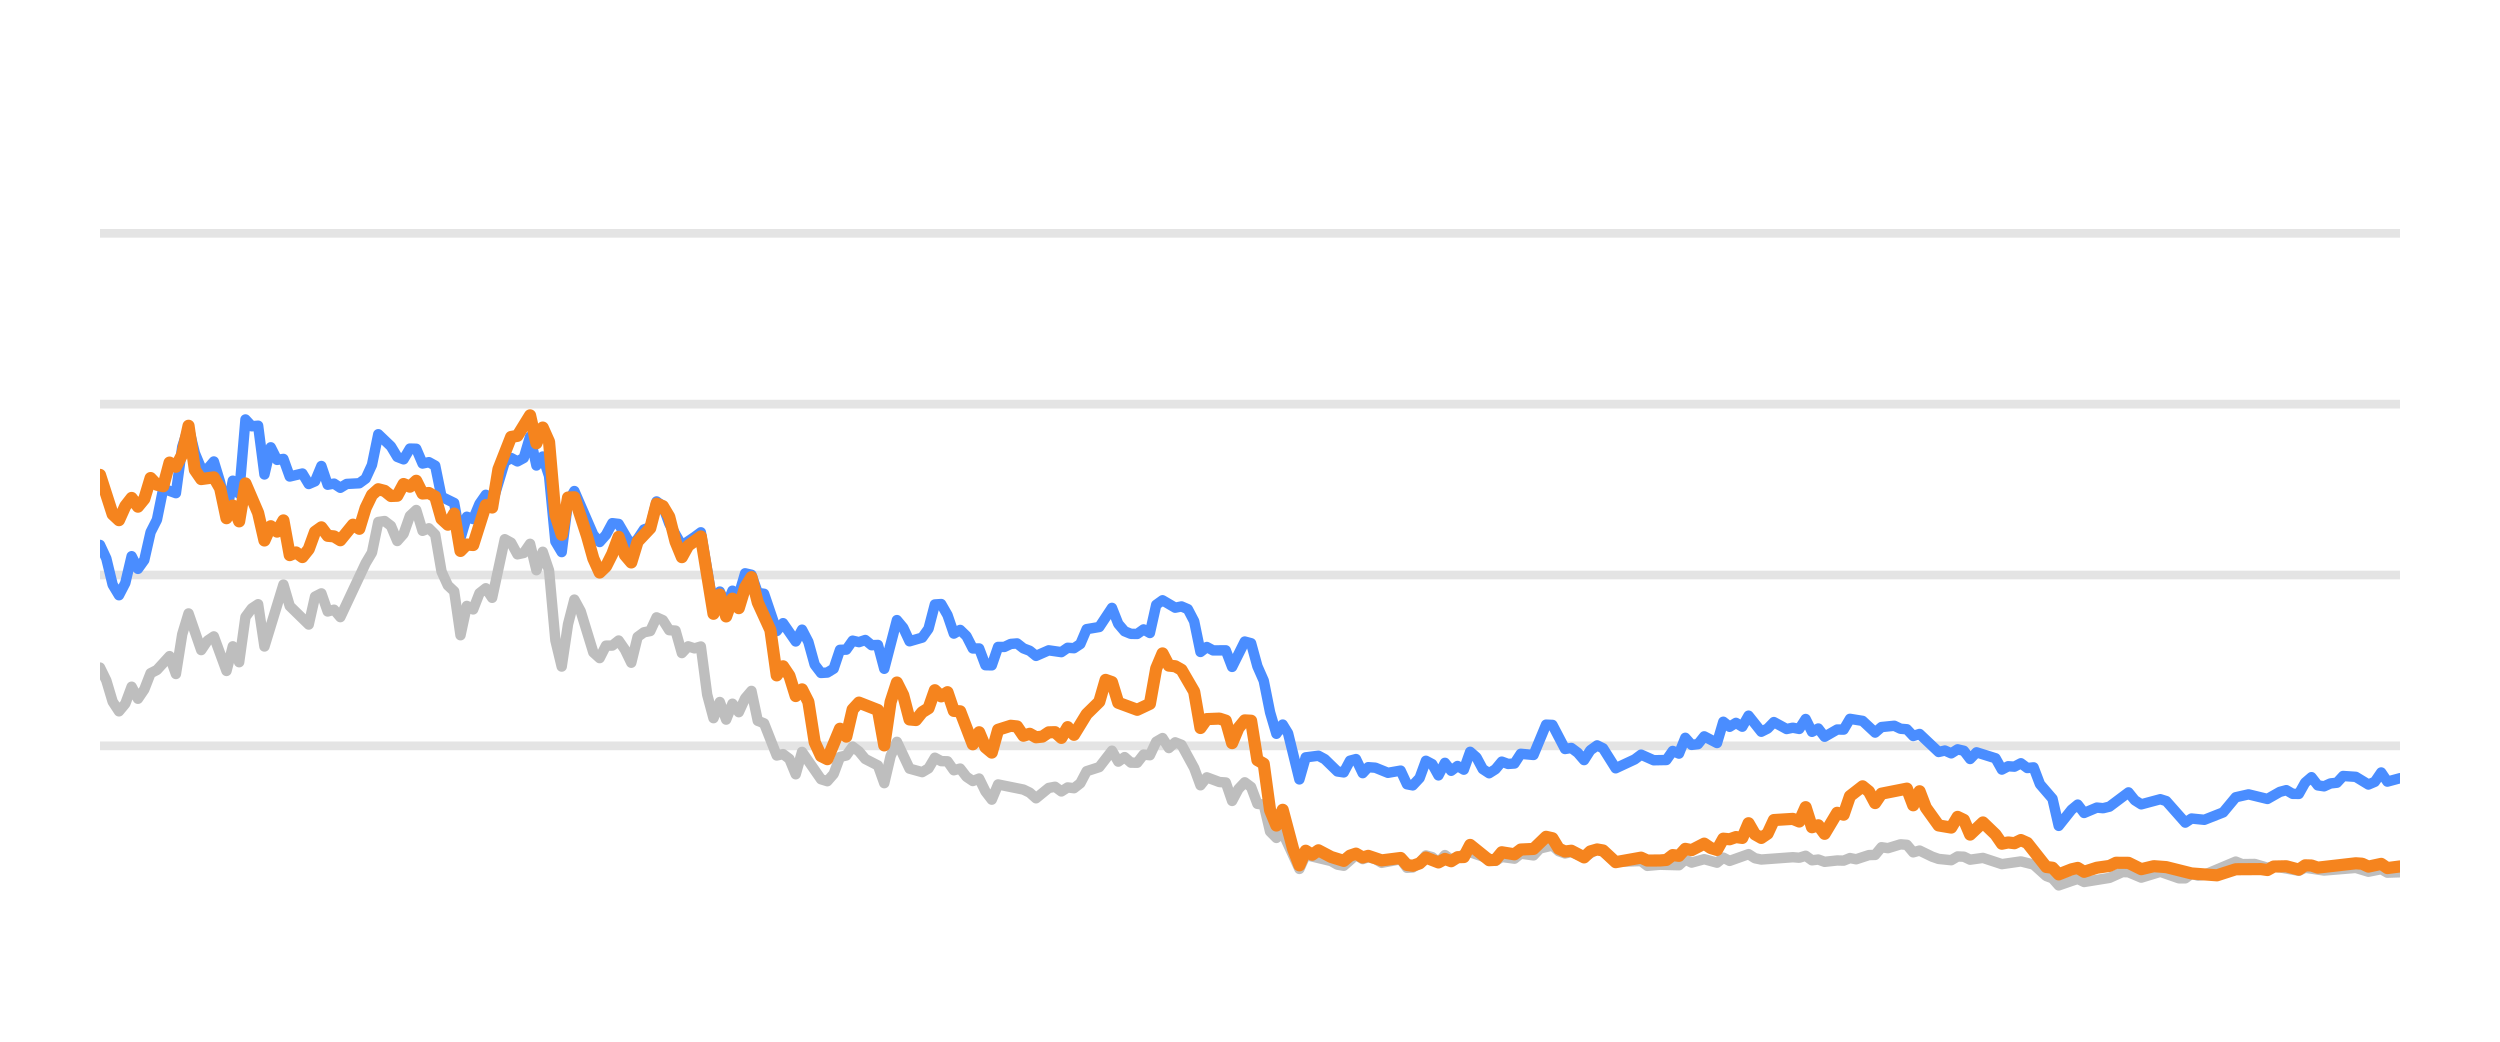
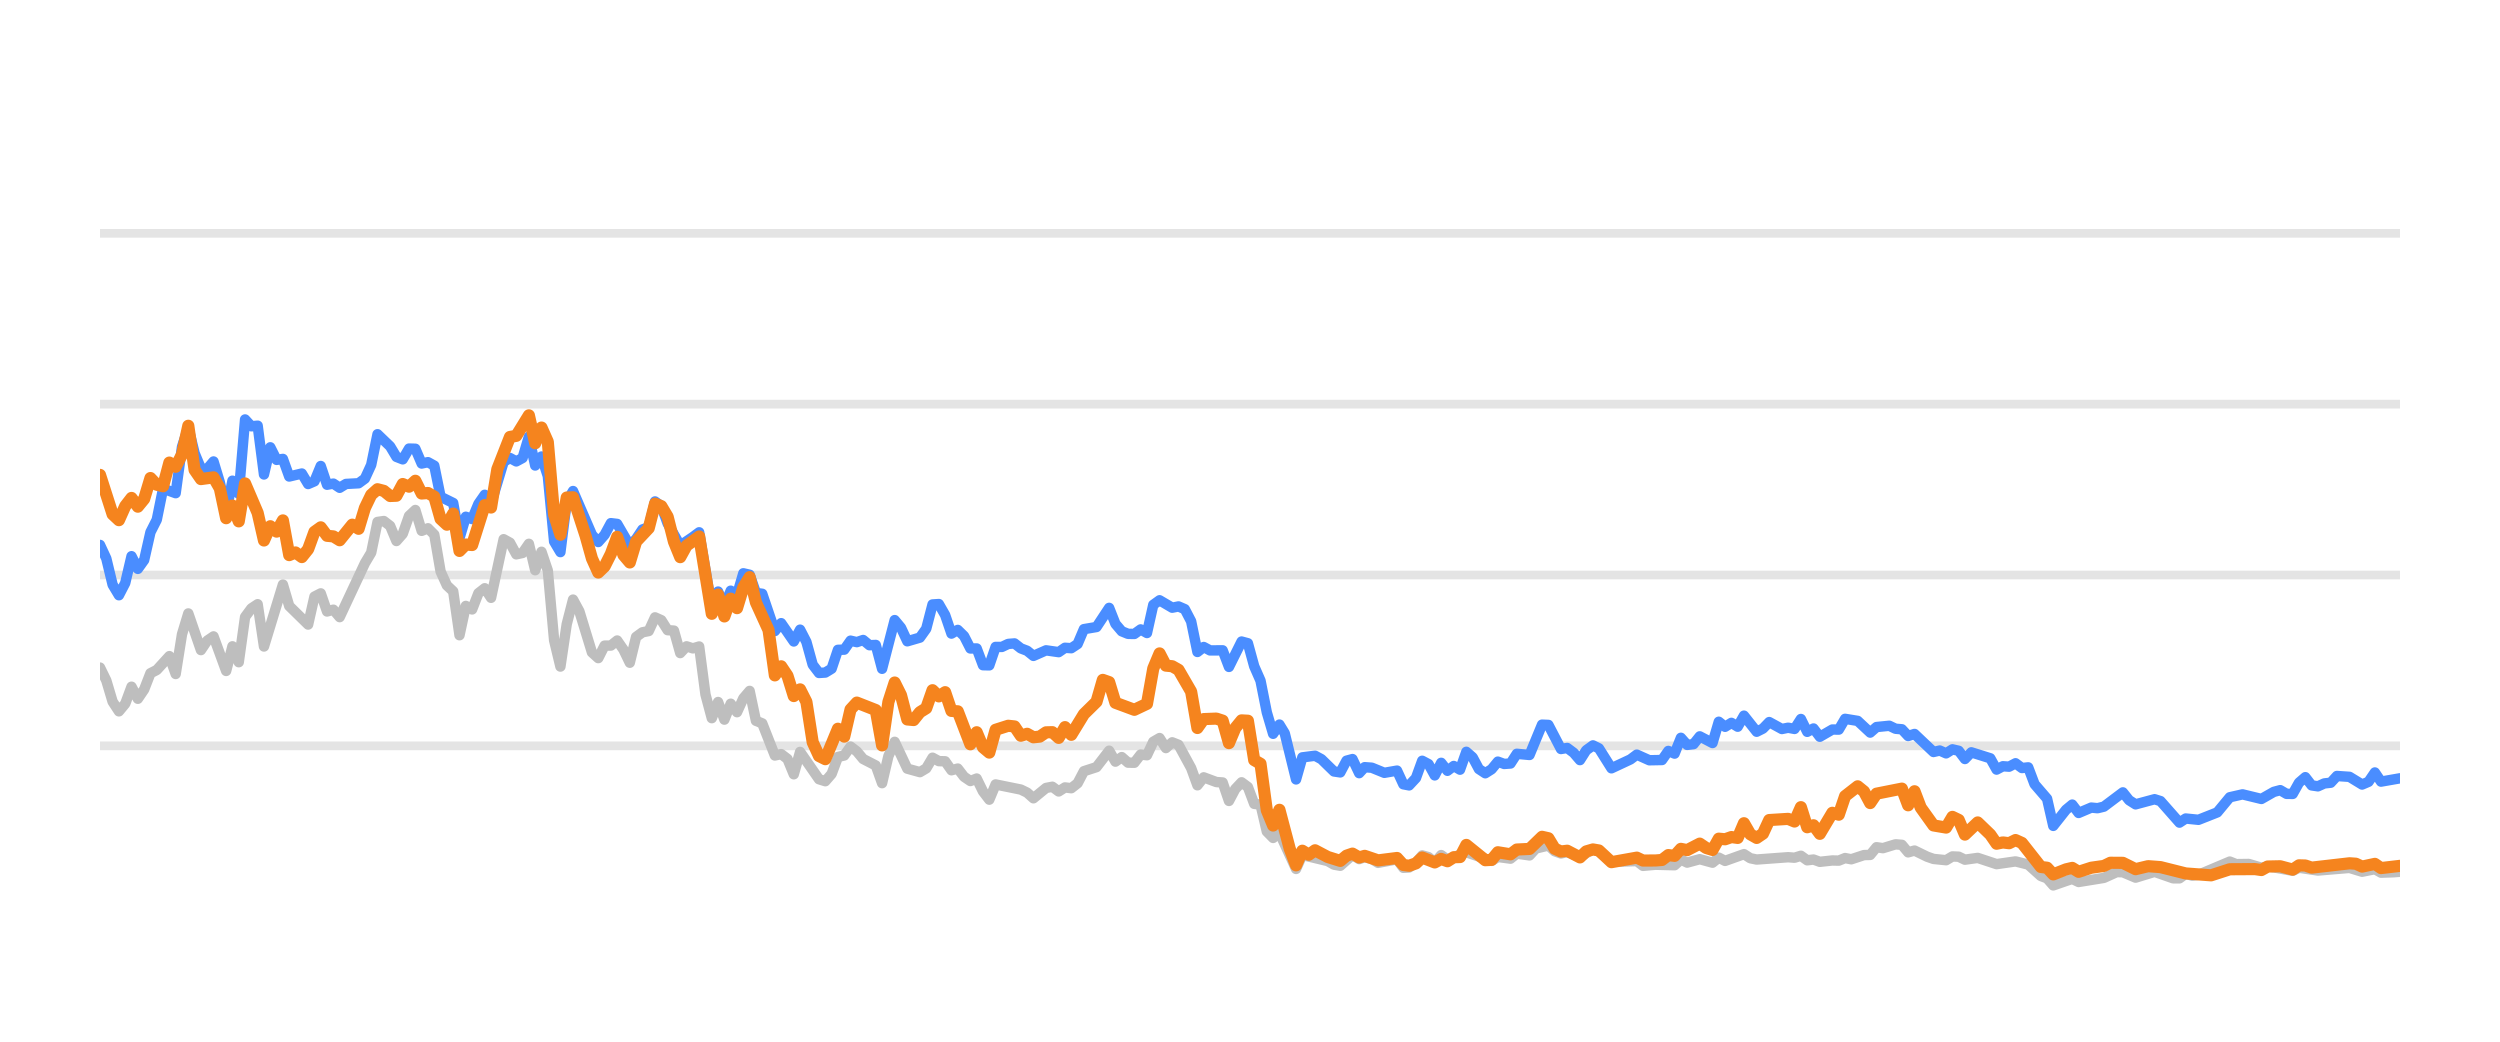
<svg xmlns="http://www.w3.org/2000/svg" width="144pt" height="60pt" viewBox="0 0 144 60" version="1.1">
  <defs>
    <style type="text/css">*{stroke-linejoin: round; stroke-linecap: butt}</style>
  </defs>
  <g id="figure_1">
    <g id="patch_1">
      <path d="M 0 60  L 144 60  L 144 0  L 0 0  L 0 60  z " style="fill: none; opacity: 0" />
    </g>
    <g id="axes_1">
      <g id="patch_2">
        <path d="M 5.76 52.8  L 138.24 52.8  L 138.24 3.6  L 5.76 3.6  L 5.76 52.8  z " style="fill: none" />
      </g>
      <g id="matplotlib.axis_1" />
      <g id="matplotlib.axis_2" />
      <g id="line2d_1">
-         <path d="M 5.76 42.96  L 138.24 42.96  " clip-path="url(#p03a3164cc7)" style="fill: none; stroke: #b2b2b2; stroke-opacity: 0.35; stroke-width: 0.5; stroke-linecap: square" />
+         <path d="M 5.76 42.96  L 138.24 42.96  " clip-path="url(#p6e6de12504)" style="fill: none; stroke: #b2b2b2; stroke-opacity: 0.35; stroke-width: 0.5; stroke-linecap: square" />
      </g>
      <g id="line2d_2">
-         <path d="M 5.76 33.12  L 138.24 33.12  " clip-path="url(#p03a3164cc7)" style="fill: none; stroke: #b2b2b2; stroke-opacity: 0.35; stroke-width: 0.5; stroke-linecap: square" />
+         <path d="M 5.76 33.12  L 138.24 33.12  " clip-path="url(#p6e6de12504)" style="fill: none; stroke: #b2b2b2; stroke-opacity: 0.35; stroke-width: 0.5; stroke-linecap: square" />
      </g>
      <g id="line2d_3">
-         <path d="M 5.76 23.28  L 138.24 23.28  " clip-path="url(#p03a3164cc7)" style="fill: none; stroke: #b2b2b2; stroke-opacity: 0.35; stroke-width: 0.5; stroke-linecap: square" />
+         <path d="M 5.76 23.28  L 138.24 23.28  " clip-path="url(#p6e6de12504)" style="fill: none; stroke: #b2b2b2; stroke-opacity: 0.35; stroke-width: 0.5; stroke-linecap: square" />
      </g>
      <g id="line2d_4">
-         <path d="M 5.76 13.44  L 138.24 13.44  " clip-path="url(#p03a3164cc7)" style="fill: none; stroke: #b2b2b2; stroke-opacity: 0.35; stroke-width: 0.5; stroke-linecap: square" />
+         <path d="M 5.76 13.44  L 138.24 13.44  " clip-path="url(#p6e6de12504)" style="fill: none; stroke: #b2b2b2; stroke-opacity: 0.35; stroke-width: 0.5; stroke-linecap: square" />
      </g>
      <g id="line2d_5">
-         <path d="M 5.76 38.453  L 6.124 39.196  L 6.489 40.416  L 6.853 40.972  L 7.217 40.534  L 7.582 39.555  L 7.946 40.249  L 8.31 39.713  L 8.674 38.778  L 9.039 38.591  L 9.767 37.794  L 10.132 38.822  L 10.496 36.534  L 10.86 35.334  L 11.589 37.445  L 11.953 36.903  L 12.317 36.657  L 13.046 38.645  L 13.41 37.228  L 13.775 38.143  L 14.139 35.536  L 14.503 35.044  L 14.868 34.803  L 15.232 37.238  L 16.325 33.671  L 16.689 34.906  L 17.782 35.974  L 18.146 34.365  L 18.511 34.178  L 18.875 35.221  L 19.239 35.118  L 19.603 35.546  L 21.061 32.441  L 21.425 31.831  L 21.789 30.065  L 22.154 30.011  L 22.518 30.291  L 22.882 31.162  L 23.246 30.749  L 23.611 29.715  L 23.975 29.376  L 24.339 30.576  L 24.704 30.429  L 25.068 30.793  L 25.432 32.918  L 25.797 33.72  L 26.161 34.06  L 26.525 36.589  L 26.889 34.901  L 27.254 35.103  L 27.618 34.168  L 27.982 33.883  L 28.347 34.434  L 29.075 31.059  L 29.44 31.26  L 29.804 31.929  L 30.168 31.851  L 30.532 31.324  L 30.897 32.844  L 31.261 31.782  L 31.625 32.859  L 31.99 36.884  L 32.354 38.394  L 32.718 35.954  L 33.083 34.537  L 33.447 35.206  L 34.175 37.578  L 34.54 37.907  L 34.904 37.189  L 35.268 37.184  L 35.633 36.894  L 35.997 37.42  L 36.361 38.173  L 36.726 36.687  L 37.09 36.421  L 37.454 36.348  L 37.818 35.56  L 38.183 35.723  L 38.547 36.298  L 38.911 36.323  L 39.276 37.617  L 39.64 37.228  L 40.004 37.346  L 40.369 37.238  L 40.733 40.008  L 41.097 41.366  L 41.461 40.436  L 41.826 41.45  L 42.19 40.534  L 42.554 41.022  L 42.919 40.224  L 43.283 39.796  L 43.647 41.518  L 44.012 41.666  L 44.74 43.516  L 45.104 43.437  L 45.469 43.713  L 45.833 44.598  L 46.197 43.309  L 47.29 44.884  L 47.655 44.997  L 48.019 44.579  L 48.383 43.6  L 48.747 43.516  L 49.112 43.004  L 49.476 43.28  L 49.84 43.718  L 50.569 44.092  L 50.933 45.11  L 51.298 43.555  L 51.662 42.729  L 52.39 44.274  L 53.119 44.475  L 53.483 44.259  L 53.848 43.644  L 54.212 43.841  L 54.576 43.851  L 54.941 44.367  L 55.305 44.269  L 55.669 44.741  L 56.033 44.987  L 56.398 44.844  L 56.762 45.587  L 57.126 46.06  L 57.491 45.184  L 58.948 45.479  L 59.312 45.656  L 59.676 45.981  L 60.405 45.386  L 60.769 45.317  L 61.134 45.587  L 61.498 45.356  L 61.862 45.4  L 62.227 45.115  L 62.591 44.421  L 63.319 44.185  L 64.048 43.24  L 64.412 43.87  L 64.777 43.609  L 65.141 43.929  L 65.505 43.934  L 65.87 43.462  L 66.234 43.501  L 66.598 42.724  L 66.962 42.512  L 67.327 43.088  L 67.691 42.758  L 68.055 42.901  L 68.784 44.239  L 69.148 45.233  L 69.513 44.775  L 70.241 45.046  L 70.605 45.071  L 70.97 46.133  L 71.334 45.445  L 71.698 45.061  L 72.063 45.331  L 72.427 46.301  L 72.791 46.345  L 73.156 47.895  L 73.52 48.264  L 73.884 47.964  L 74.845 50.05  L 75.208 49.248  L 76.672 49.597  L 77.035 49.804  L 77.399 49.868  L 78.104 49.248  L 78.492 49.484  L 78.81 49.376  L 79.22 49.479  L 79.584 49.7  L 80.676 49.494  L 81.042 49.986  L 81.375 49.966  L 81.769 49.7  L 82.132 49.272  L 82.495 49.371  L 82.855 49.681  L 83.228 49.253  L 83.588 49.513  L 84.681 49.09  L 86.14 49.587  L 86.502 49.361  L 87.232 49.459  L 87.595 49.169  L 88.33 49.272  L 88.696 48.874  L 89.421 48.702  L 89.785 49.031  L 90.146 49.159  L 90.508 49.08  L 91.243 49.366  L 91.995 48.908  L 92.337 49.051  L 93.062 49.646  L 94.526 49.597  L 94.886 49.873  L 95.612 49.809  L 96.709 49.838  L 97.074 49.509  L 97.437 49.686  L 98.163 49.489  L 98.9 49.691  L 99.262 49.4  L 99.626 49.587  L 100.716 49.199  L 101.085 49.435  L 101.45 49.509  L 103.267 49.376  L 103.637 49.405  L 104.005 49.292  L 104.37 49.553  L 104.734 49.509  L 105.098 49.641  L 105.822 49.563  L 106.193 49.572  L 106.558 49.425  L 106.914 49.494  L 107.649 49.253  L 108.007 49.243  L 108.373 48.8  L 108.745 48.854  L 109.471 48.633  L 109.837 48.662  L 110.201 49.095  L 110.567 48.992  L 111.296 49.346  L 111.664 49.474  L 112.391 49.548  L 112.758 49.331  L 113.119 49.346  L 113.479 49.518  L 114.218 49.415  L 115.308 49.774  L 116.403 49.617  L 117.134 49.799  L 117.865 50.458  L 118.223 50.591  L 118.582 50.999  L 119.32 50.743  L 119.677 50.625  L 120.045 50.802  L 121.506 50.566  L 122.249 50.232  L 122.602 50.242  L 123.337 50.552  L 124.434 50.217  L 125.506 50.591  L 125.872 50.591  L 126.232 50.33  L 126.603 50.438  L 126.97 50.389  L 128.778 49.627  L 129.148 49.774  L 129.874 49.764  L 130.604 49.981  L 130.968 49.897  L 132.412 50.158  L 132.776 49.981  L 133.868 50.143  L 135.693 49.991  L 136.421 50.212  L 137.157 50.064  L 137.513 50.266  L 138.24 50.242  L 138.24 50.242  " clip-path="url(#p03a3164cc7)" style="fill: none; stroke: #bebebe; stroke-width: 0.6; stroke-linecap: round" />
+         <path d="M 5.76 38.453  L 6.123 39.196  L 6.487 40.416  L 6.85 40.972  L 7.213 40.534  L 7.576 39.555  L 7.94 40.249  L 8.303 39.713  L 8.666 38.778  L 9.03 38.591  L 9.756 37.794  L 10.119 38.822  L 10.483 36.534  L 10.846 35.334  L 11.573 37.445  L 11.936 36.903  L 12.299 36.657  L 13.026 38.645  L 13.389 37.228  L 13.752 38.143  L 14.116 35.536  L 14.479 35.044  L 14.842 34.803  L 15.205 37.238  L 16.295 33.671  L 16.659 34.906  L 17.748 35.974  L 18.112 34.365  L 18.475 34.178  L 18.838 35.221  L 19.202 35.118  L 19.565 35.546  L 21.018 32.441  L 21.381 31.831  L 21.745 30.065  L 22.108 30.011  L 22.471 30.291  L 22.834 31.162  L 23.198 30.749  L 23.561 29.715  L 23.924 29.376  L 24.288 30.576  L 24.651 30.429  L 25.014 30.793  L 25.378 32.918  L 25.741 33.72  L 26.104 34.06  L 26.467 36.589  L 26.831 34.901  L 27.194 35.103  L 27.557 34.168  L 27.921 33.883  L 28.284 34.434  L 29.01 31.059  L 29.374 31.26  L 29.737 31.929  L 30.1 31.851  L 30.464 31.324  L 30.827 32.844  L 31.19 31.782  L 31.553 32.859  L 31.917 36.884  L 32.28 38.394  L 32.643 35.954  L 33.007 34.537  L 33.37 35.206  L 34.096 37.578  L 34.46 37.907  L 34.823 37.189  L 35.186 37.184  L 35.55 36.894  L 35.913 37.42  L 36.276 38.173  L 36.639 36.687  L 37.003 36.421  L 37.366 36.348  L 37.729 35.56  L 38.093 35.723  L 38.456 36.298  L 38.819 36.323  L 39.182 37.617  L 39.546 37.228  L 39.909 37.346  L 40.272 37.238  L 40.636 40.008  L 40.999 41.366  L 41.362 40.436  L 41.725 41.45  L 42.089 40.534  L 42.452 41.022  L 42.815 40.224  L 43.179 39.796  L 43.542 41.518  L 43.905 41.666  L 44.632 43.516  L 44.995 43.437  L 45.358 43.713  L 45.722 44.598  L 46.085 43.309  L 47.175 44.884  L 47.538 44.997  L 47.901 44.579  L 48.265 43.6  L 48.628 43.516  L 48.991 43.004  L 49.354 43.28  L 49.718 43.718  L 50.444 44.092  L 50.808 45.11  L 51.171 43.555  L 51.534 42.729  L 52.261 44.274  L 52.987 44.475  L 53.351 44.259  L 53.714 43.644  L 54.077 43.841  L 54.44 43.851  L 54.804 44.367  L 55.167 44.269  L 55.53 44.741  L 55.894 44.987  L 56.257 44.844  L 56.62 45.587  L 56.983 46.06  L 57.347 45.184  L 58.8 45.479  L 59.163 45.656  L 59.527 45.981  L 60.253 45.386  L 60.616 45.317  L 60.98 45.587  L 61.343 45.356  L 61.706 45.4  L 62.07 45.115  L 62.433 44.421  L 63.159 44.185  L 63.886 43.24  L 64.249 43.87  L 64.613 43.609  L 64.976 43.929  L 65.339 43.934  L 65.702 43.462  L 66.066 43.501  L 66.429 42.724  L 66.792 42.512  L 67.156 43.088  L 67.519 42.758  L 67.882 42.901  L 68.609 44.239  L 68.972 45.233  L 69.335 44.775  L 70.062 45.046  L 70.425 45.071  L 70.788 46.133  L 71.152 45.445  L 71.515 45.061  L 71.878 45.331  L 72.242 46.301  L 72.605 46.345  L 72.968 47.895  L 73.331 48.264  L 73.695 47.964  L 74.653 50.05  L 75.015 49.248  L 76.475 49.597  L 76.837 49.804  L 77.2 49.868  L 77.903 49.248  L 78.289 49.484  L 78.607 49.376  L 79.015 49.479  L 79.378 49.7  L 80.468 49.494  L 80.832 49.986  L 81.165 49.966  L 81.558 49.7  L 81.919 49.272  L 82.282 49.371  L 82.641 49.681  L 83.012 49.253  L 83.372 49.513  L 84.461 49.09  L 85.916 49.587  L 86.277 49.361  L 87.005 49.459  L 87.368 49.169  L 88.101 49.272  L 88.465 48.874  L 89.188 48.702  L 89.551 49.031  L 89.911 49.159  L 90.272 49.08  L 91.005 49.366  L 91.755 48.908  L 92.096 49.051  L 92.82 49.646  L 94.28 49.597  L 94.638 49.873  L 95.362 49.809  L 96.456 49.838  L 96.82 49.509  L 97.182 49.686  L 97.906 49.489  L 98.641 49.691  L 99.002 49.4  L 99.365 49.587  L 100.452 49.199  L 100.82 49.435  L 101.184 49.509  L 102.996 49.376  L 103.365 49.405  L 103.732 49.292  L 104.096 49.553  L 104.458 49.509  L 104.822 49.641  L 105.544 49.563  L 105.914 49.572  L 106.277 49.425  L 106.633 49.494  L 107.366 49.253  L 107.723 49.243  L 108.088 48.8  L 108.458 48.854  L 109.183 48.633  L 109.548 48.662  L 109.91 49.095  L 110.276 48.992  L 111.003 49.346  L 111.37 49.474  L 112.095 49.548  L 112.46 49.331  L 112.821 49.346  L 113.179 49.518  L 113.916 49.415  L 115.003 49.774  L 116.095 49.617  L 116.824 49.799  L 117.553 50.458  L 117.911 50.591  L 118.268 50.999  L 119.004 50.743  L 119.361 50.625  L 119.728 50.802  L 121.184 50.566  L 121.925 50.232  L 122.277 50.242  L 123.01 50.552  L 124.104 50.217  L 125.173 50.591  L 125.538 50.591  L 125.897 50.33  L 126.267 50.438  L 126.633 50.389  L 128.436 49.627  L 128.805 49.774  L 129.529 49.764  L 130.257 49.981  L 130.619 49.897  L 132.06 50.158  L 132.423 49.981  L 133.512 50.143  L 135.332 49.991  L 136.057 50.212  L 136.792 50.064  L 137.147 50.266  L 137.872 50.242  L 138.24 50.212  L 138.24 50.212  " clip-path="url(#p6e6de12504)" style="fill: none; stroke: #bebebe; stroke-width: 0.6; stroke-linecap: round" />
      </g>
      <g id="line2d_6">
-         <path d="M 5.76 31.388  L 6.124 32.17  L 6.489 33.681  L 6.853 34.286  L 7.217 33.582  L 7.582 32.038  L 7.946 32.766  L 8.31 32.259  L 8.674 30.655  L 9.039 29.937  L 9.403 28.146  L 10.132 28.407  L 10.496 25.735  L 10.86 24.623  L 11.225 26.104  L 11.589 26.98  L 11.953 27.009  L 12.317 26.581  L 12.682 27.782  L 13.046 29.499  L 13.41 27.688  L 13.775 28.441  L 14.139 24.161  L 14.503 24.554  L 14.868 24.52  L 15.232 27.329  L 15.596 25.765  L 15.96 26.488  L 16.325 26.434  L 16.689 27.447  L 17.418 27.275  L 17.782 27.88  L 18.146 27.723  L 18.511 26.842  L 18.875 27.92  L 19.239 27.856  L 19.603 28.097  L 19.968 27.875  L 20.696 27.836  L 21.061 27.57  L 21.425 26.778  L 21.789 25.012  L 22.518 25.71  L 22.882 26.316  L 23.246 26.458  L 23.611 25.838  L 23.975 25.848  L 24.339 26.699  L 24.704 26.621  L 25.068 26.822  L 25.432 28.613  L 26.161 28.972  L 26.525 30.995  L 26.889 29.765  L 27.254 29.897  L 27.618 29.022  L 27.982 28.5  L 28.347 29.007  L 29.075 26.601  L 29.44 26.38  L 29.804 26.576  L 30.168 26.38  L 30.532 25.15  L 30.897 26.813  L 31.261 26.296  L 31.625 27.418  L 31.99 31.191  L 32.354 31.801  L 32.718 28.899  L 33.083 28.284  L 34.175 30.803  L 34.54 31.221  L 34.904 30.808  L 35.268 30.134  L 35.633 30.178  L 36.361 31.428  L 36.726 31.044  L 37.09 30.498  L 37.454 30.365  L 37.818 28.884  L 38.183 29.154  L 38.547 30.153  L 39.276 31.423  L 40.004 30.931  L 40.369 30.66  L 41.097 34.999  L 41.461 34.074  L 41.826 34.916  L 42.19 34.025  L 42.554 34.261  L 42.919 33.022  L 43.283 33.105  L 43.647 34.153  L 44.012 34.202  L 44.74 36.348  L 45.104 35.895  L 45.833 36.948  L 46.197 36.269  L 46.562 36.972  L 46.926 38.286  L 47.29 38.763  L 47.655 38.739  L 48.019 38.517  L 48.383 37.43  L 48.747 37.42  L 49.112 36.903  L 49.476 36.987  L 49.84 36.864  L 50.205 37.164  L 50.569 37.149  L 50.933 38.522  L 51.662 35.718  L 52.026 36.156  L 52.39 36.938  L 53.119 36.726  L 53.483 36.215  L 53.848 34.817  L 54.212 34.793  L 54.576 35.427  L 54.941 36.495  L 55.305 36.284  L 55.669 36.638  L 56.033 37.351  L 56.398 37.351  L 56.762 38.316  L 57.126 38.325  L 57.491 37.263  L 57.855 37.263  L 58.219 37.09  L 58.584 37.061  L 58.948 37.346  L 59.312 37.484  L 59.676 37.779  L 60.405 37.459  L 61.134 37.563  L 61.498 37.312  L 61.862 37.336  L 62.227 37.095  L 62.591 36.239  L 63.319 36.116  L 64.048 35.014  L 64.412 35.934  L 64.777 36.362  L 65.141 36.51  L 65.505 36.515  L 65.87 36.254  L 66.234 36.461  L 66.598 34.837  L 66.962 34.576  L 67.691 35.004  L 68.055 34.931  L 68.42 35.088  L 68.784 35.787  L 69.148 37.553  L 69.513 37.268  L 69.877 37.464  L 70.605 37.459  L 70.97 38.414  L 71.698 36.953  L 72.063 37.051  L 72.427 38.379  L 72.791 39.206  L 73.156 41.031  L 73.52 42.266  L 73.884 41.735  L 74.192 42.237  L 74.845 44.894  L 75.208 43.624  L 75.942 43.531  L 76.308 43.728  L 77.035 44.436  L 77.399 44.49  L 77.759 43.816  L 78.104 43.723  L 78.492 44.534  L 78.81 44.19  L 79.22 44.22  L 79.946 44.515  L 80.676 44.387  L 81.042 45.174  L 81.375 45.238  L 81.769 44.815  L 82.132 43.821  L 82.495 44.013  L 82.855 44.662  L 83.228 43.939  L 83.588 44.397  L 83.954 44.121  L 84.316 44.333  L 84.681 43.304  L 85.045 43.624  L 85.407 44.298  L 85.774 44.539  L 86.14 44.308  L 86.502 43.87  L 86.866 44.003  L 87.232 43.978  L 87.595 43.418  L 88.33 43.486  L 89.054 41.74  L 89.421 41.755  L 90.146 43.142  L 90.508 43.083  L 90.878 43.359  L 91.243 43.782  L 91.604 43.216  L 91.995 42.935  L 92.337 43.103  L 93.062 44.254  L 94.159 43.742  L 94.526 43.467  L 95.251 43.791  L 95.982 43.777  L 96.347 43.255  L 96.709 43.408  L 97.074 42.498  L 97.437 42.906  L 97.804 42.862  L 98.163 42.414  L 98.9 42.798  L 99.262 41.573  L 99.626 41.863  L 99.992 41.637  L 100.356 41.858  L 100.716 41.223  L 101.45 42.148  L 101.813 41.966  L 102.176 41.592  L 102.907 41.991  L 103.267 41.917  L 103.637 41.986  L 104.005 41.415  L 104.37 42.153  L 104.734 41.961  L 105.098 42.438  L 105.822 42.02  L 106.193 42.025  L 106.558 41.405  L 107.285 41.523  L 108.007 42.197  L 108.373 41.878  L 109.112 41.804  L 109.471 41.976  L 109.837 42.006  L 110.201 42.394  L 110.567 42.276  L 111.664 43.314  L 112.026 43.231  L 112.391 43.393  L 112.758 43.162  L 113.119 43.245  L 113.479 43.718  L 113.849 43.334  L 114.945 43.678  L 115.308 44.328  L 115.672 44.136  L 116.031 44.16  L 116.403 43.964  L 116.773 44.239  L 117.134 44.2  L 117.502 45.169  L 118.223 46.005  L 118.582 47.57  L 119.32 46.64  L 119.677 46.345  L 120.045 46.827  L 120.778 46.517  L 121.139 46.552  L 121.506 46.463  L 122.602 45.641  L 122.964 46.094  L 123.337 46.33  L 124.434 46.035  L 124.776 46.143  L 125.872 47.383  L 126.232 47.147  L 126.97 47.221  L 128.055 46.793  L 128.778 45.922  L 129.516 45.755  L 130.604 46.02  L 131.321 45.612  L 131.691 45.513  L 132.056 45.725  L 132.412 45.73  L 132.776 45.081  L 133.141 44.766  L 133.506 45.238  L 133.868 45.292  L 134.238 45.125  L 134.607 45.085  L 134.965 44.697  L 135.693 44.746  L 136.421 45.189  L 136.791 45.031  L 137.157 44.495  L 137.513 45.021  L 138.24 44.825  L 138.24 44.825  " clip-path="url(#p03a3164cc7)" style="fill: none; stroke: #4a8dff; stroke-width: 0.6; stroke-linecap: round" />
+         <path d="M 5.76 31.388  L 6.123 32.17  L 6.487 33.681  L 6.85 34.286  L 7.213 33.582  L 7.576 32.038  L 7.94 32.766  L 8.303 32.259  L 8.666 30.655  L 9.03 29.937  L 9.393 28.146  L 10.119 28.407  L 10.483 25.735  L 10.846 24.623  L 11.209 26.104  L 11.573 26.98  L 11.936 27.009  L 12.299 26.581  L 12.662 27.782  L 13.026 29.499  L 13.389 27.688  L 13.752 28.441  L 14.116 24.161  L 14.479 24.554  L 14.842 24.52  L 15.205 27.329  L 15.569 25.765  L 15.932 26.488  L 16.295 26.434  L 16.659 27.447  L 17.385 27.275  L 17.748 27.88  L 18.112 27.723  L 18.475 26.842  L 18.838 27.92  L 19.202 27.856  L 19.565 28.097  L 19.928 27.875  L 20.655 27.836  L 21.018 27.57  L 21.381 26.778  L 21.745 25.012  L 22.471 25.71  L 22.834 26.316  L 23.198 26.458  L 23.561 25.838  L 23.924 25.848  L 24.288 26.699  L 24.651 26.621  L 25.014 26.822  L 25.378 28.613  L 26.104 28.972  L 26.467 30.995  L 26.831 29.765  L 27.194 29.897  L 27.557 29.022  L 27.921 28.5  L 28.284 29.007  L 29.01 26.601  L 29.374 26.38  L 29.737 26.576  L 30.1 26.38  L 30.464 25.15  L 30.827 26.813  L 31.19 26.296  L 31.553 27.418  L 31.917 31.191  L 32.28 31.801  L 32.643 28.899  L 33.007 28.284  L 34.096 30.803  L 34.46 31.221  L 34.823 30.808  L 35.186 30.134  L 35.55 30.178  L 36.276 31.428  L 36.639 31.044  L 37.003 30.498  L 37.366 30.365  L 37.729 28.884  L 38.093 29.154  L 38.456 30.153  L 39.182 31.423  L 39.909 30.931  L 40.272 30.66  L 40.999 34.999  L 41.362 34.074  L 41.725 34.916  L 42.089 34.025  L 42.452 34.261  L 42.815 33.022  L 43.179 33.105  L 43.542 34.153  L 43.905 34.202  L 44.632 36.348  L 44.995 35.895  L 45.722 36.948  L 46.085 36.269  L 46.448 36.972  L 46.811 38.286  L 47.175 38.763  L 47.538 38.739  L 47.901 38.517  L 48.265 37.43  L 48.628 37.42  L 48.991 36.903  L 49.354 36.987  L 49.718 36.864  L 50.081 37.164  L 50.444 37.149  L 50.808 38.522  L 51.534 35.718  L 51.897 36.156  L 52.261 36.938  L 52.987 36.726  L 53.351 36.215  L 53.714 34.817  L 54.077 34.793  L 54.44 35.427  L 54.804 36.495  L 55.167 36.284  L 55.53 36.638  L 55.894 37.351  L 56.257 37.351  L 56.62 38.316  L 56.983 38.325  L 57.347 37.263  L 57.71 37.263  L 58.073 37.09  L 58.437 37.061  L 58.8 37.346  L 59.163 37.484  L 59.527 37.779  L 60.253 37.459  L 60.98 37.563  L 61.343 37.312  L 61.706 37.336  L 62.07 37.095  L 62.433 36.239  L 63.159 36.116  L 63.886 35.014  L 64.249 35.934  L 64.613 36.362  L 64.976 36.51  L 65.339 36.515  L 65.702 36.254  L 66.066 36.461  L 66.429 34.837  L 66.792 34.576  L 67.519 35.004  L 67.882 34.931  L 68.245 35.088  L 68.609 35.787  L 68.972 37.553  L 69.335 37.268  L 69.699 37.464  L 70.425 37.459  L 70.788 38.414  L 71.515 36.953  L 71.878 37.051  L 72.242 38.379  L 72.605 39.206  L 72.968 41.031  L 73.331 42.266  L 73.695 41.735  L 74.001 42.237  L 74.653 44.894  L 75.015 43.624  L 75.747 43.531  L 76.112 43.728  L 76.837 44.436  L 77.2 44.49  L 77.559 43.816  L 77.903 43.723  L 78.289 44.534  L 78.607 44.19  L 79.015 44.22  L 79.739 44.515  L 80.468 44.387  L 80.832 45.174  L 81.165 45.238  L 81.558 44.815  L 81.919 43.821  L 82.282 44.013  L 82.641 44.662  L 83.012 43.939  L 83.372 44.397  L 83.736 44.121  L 84.097 44.333  L 84.461 43.304  L 84.825 43.624  L 85.185 44.298  L 85.552 44.539  L 85.916 44.308  L 86.277 43.87  L 86.64 44.003  L 87.005 43.978  L 87.368 43.418  L 88.101 43.486  L 88.822 41.74  L 89.188 41.755  L 89.911 43.142  L 90.272 43.083  L 90.641 43.359  L 91.005 43.782  L 91.365 43.216  L 91.755 42.935  L 92.096 43.103  L 92.82 44.254  L 93.913 43.742  L 94.28 43.467  L 95.002 43.791  L 95.731 43.777  L 96.095 43.255  L 96.456 43.408  L 96.82 42.498  L 97.182 42.906  L 97.548 42.862  L 97.906 42.414  L 98.641 42.798  L 99.002 41.573  L 99.365 41.863  L 99.73 41.637  L 100.092 41.858  L 100.452 41.223  L 101.184 42.148  L 101.546 41.966  L 101.908 41.592  L 102.637 41.991  L 102.996 41.917  L 103.365 41.986  L 103.732 41.415  L 104.096 42.153  L 104.458 41.961  L 104.822 42.438  L 105.544 42.02  L 105.914 42.025  L 106.277 41.405  L 107.002 41.523  L 107.723 42.197  L 108.088 41.878  L 108.824 41.804  L 109.183 41.976  L 109.548 42.006  L 109.91 42.394  L 110.276 42.276  L 111.37 43.314  L 111.73 43.231  L 112.095 43.393  L 112.46 43.162  L 112.821 43.245  L 113.179 43.718  L 113.548 43.334  L 114.641 43.678  L 115.003 44.328  L 115.367 44.136  L 115.725 44.16  L 116.095 43.964  L 116.464 44.239  L 116.824 44.2  L 117.191 45.169  L 117.911 46.005  L 118.268 47.57  L 119.004 46.64  L 119.361 46.345  L 119.728 46.827  L 120.458 46.517  L 120.818 46.552  L 121.184 46.463  L 122.277 45.641  L 122.638 46.094  L 123.01 46.33  L 124.104 46.035  L 124.445 46.143  L 125.538 47.383  L 125.897 47.147  L 126.633 47.221  L 127.715 46.793  L 128.436 45.922  L 129.171 45.755  L 130.257 46.02  L 130.972 45.612  L 131.341 45.513  L 131.705 45.725  L 132.06 45.73  L 132.423 45.081  L 132.787 44.766  L 133.151 45.238  L 133.512 45.292  L 133.881 45.125  L 134.249 45.085  L 134.606 44.697  L 135.332 44.746  L 136.057 45.189  L 136.427 45.031  L 136.792 44.495  L 137.147 45.021  L 138.24 44.83  L 138.24 44.83  " clip-path="url(#p6e6de12504)" style="fill: none; stroke: #4a8dff; stroke-width: 0.6; stroke-linecap: round" />
      </g>
      <g id="line2d_7">
-         <path d="M 5.76 27.354  L 6.489 29.622  L 6.853 29.961  L 7.217 29.15  L 7.582 28.682  L 7.946 29.184  L 8.31 28.741  L 8.674 27.536  L 9.039 27.92  L 9.403 28.008  L 9.767 26.645  L 10.132 26.886  L 10.496 26.183  L 10.86 24.525  L 11.225 27.068  L 11.589 27.595  L 12.317 27.496  L 12.682 28.131  L 13.046 29.848  L 13.41 29.12  L 13.775 30.03  L 14.139 27.846  L 14.868 29.543  L 15.232 31.132  L 15.596 30.311  L 15.96 30.621  L 16.325 29.976  L 16.689 31.974  L 17.053 31.821  L 17.418 32.087  L 17.782 31.634  L 18.146 30.635  L 18.511 30.375  L 18.875 30.862  L 19.239 30.896  L 19.603 31.118  L 20.332 30.222  L 20.696 30.458  L 21.061 29.258  L 21.425 28.505  L 21.789 28.18  L 22.154 28.274  L 22.518 28.569  L 22.882 28.554  L 23.246 27.88  L 23.611 28.033  L 23.975 27.693  L 24.339 28.426  L 24.704 28.397  L 25.068 28.603  L 25.432 29.888  L 25.797 30.222  L 26.161 29.583  L 26.525 31.733  L 26.889 31.364  L 27.254 31.393  L 27.982 29.095  L 28.347 29.233  L 28.711 27.024  L 29.44 25.169  L 29.804 25.105  L 30.532 23.925  L 30.897 25.533  L 31.261 24.628  L 31.625 25.445  L 31.99 29.642  L 32.354 30.803  L 32.718 28.658  L 33.083 28.643  L 33.811 30.872  L 34.175 32.17  L 34.54 32.977  L 34.904 32.628  L 35.268 31.905  L 35.633 30.921  L 35.997 31.969  L 36.361 32.397  L 36.726 31.196  L 37.454 30.424  L 37.818 29.012  L 38.183 29.154  L 38.547 29.765  L 38.911 31.201  L 39.276 32.092  L 39.64 31.432  L 40.369 30.901  L 41.097 35.354  L 41.461 34.247  L 41.826 35.506  L 42.19 34.483  L 42.554 35.029  L 42.919 33.833  L 43.283 33.243  L 43.647 34.699  L 44.376 36.293  L 44.74 38.901  L 45.104 38.379  L 45.469 38.921  L 45.833 40.092  L 46.197 39.708  L 46.562 40.426  L 46.926 42.753  L 47.29 43.545  L 47.655 43.728  L 48.383 41.976  L 48.747 42.429  L 49.112 40.864  L 49.476 40.47  L 50.569 40.899  L 50.933 42.935  L 51.298 40.436  L 51.662 39.314  L 52.026 40.042  L 52.39 41.44  L 52.755 41.474  L 53.119 41.022  L 53.483 40.795  L 53.848 39.757  L 54.212 40.111  L 54.576 39.87  L 54.941 40.948  L 55.305 40.972  L 56.033 42.871  L 56.398 42.178  L 56.762 43.044  L 57.126 43.349  L 57.491 42.035  L 58.219 41.804  L 58.584 41.843  L 58.948 42.379  L 59.312 42.266  L 59.676 42.468  L 60.041 42.429  L 60.405 42.183  L 60.769 42.173  L 61.134 42.502  L 61.498 41.883  L 61.862 42.325  L 62.591 41.135  L 63.319 40.421  L 63.684 39.162  L 64.048 39.29  L 64.412 40.48  L 65.505 40.884  L 66.234 40.539  L 66.598 38.502  L 66.962 37.637  L 67.327 38.34  L 67.691 38.375  L 68.055 38.581  L 68.784 39.836  L 69.148 41.932  L 69.513 41.42  L 70.241 41.391  L 70.605 41.509  L 70.97 42.803  L 71.334 41.937  L 71.698 41.494  L 72.063 41.514  L 72.427 43.782  L 72.791 43.993  L 73.156 46.67  L 73.52 47.55  L 73.884 46.645  L 74.481 48.894  L 74.845 49.843  L 75.208 49.002  L 75.581 49.233  L 75.942 48.977  L 76.672 49.361  L 77.399 49.587  L 77.759 49.287  L 78.104 49.169  L 78.492 49.39  L 78.81 49.297  L 79.584 49.558  L 80.676 49.42  L 81.042 49.823  L 81.375 49.868  L 81.769 49.73  L 82.132 49.395  L 82.855 49.676  L 83.228 49.474  L 83.588 49.607  L 83.954 49.376  L 84.316 49.366  L 84.681 48.667  L 85.774 49.548  L 86.14 49.528  L 86.502 49.09  L 87.232 49.208  L 87.595 48.933  L 88.33 48.898  L 89.054 48.2  L 89.421 48.283  L 89.785 48.884  L 90.146 49.046  L 90.508 49.002  L 91.243 49.386  L 91.604 49.041  L 91.995 48.928  L 92.337 48.987  L 93.062 49.661  L 94.526 49.4  L 94.886 49.568  L 95.612 49.563  L 95.982 49.533  L 96.347 49.253  L 96.709 49.297  L 97.074 48.894  L 97.437 48.967  L 98.163 48.593  L 98.534 48.844  L 98.9 48.957  L 99.262 48.308  L 99.626 48.342  L 99.992 48.215  L 100.356 48.264  L 100.716 47.418  L 101.085 48.057  L 101.45 48.264  L 101.813 48.018  L 102.176 47.235  L 103.267 47.167  L 103.637 47.319  L 104.005 46.493  L 104.37 47.649  L 104.734 47.536  L 105.098 48.028  L 105.822 46.817  L 106.193 46.926  L 106.558 45.858  L 107.285 45.292  L 107.649 45.587  L 108.007 46.256  L 108.373 45.715  L 109.837 45.425  L 110.201 46.384  L 110.567 45.577  L 110.927 46.517  L 111.664 47.545  L 112.391 47.668  L 112.758 47.053  L 113.119 47.226  L 113.479 48.072  L 114.218 47.373  L 114.945 48.072  L 115.308 48.598  L 115.672 48.525  L 116.031 48.569  L 116.403 48.387  L 116.773 48.554  L 117.865 49.937  L 118.223 49.981  L 118.582 50.365  L 119.32 50.074  L 119.677 49.991  L 120.045 50.217  L 120.778 49.981  L 121.506 49.878  L 121.883 49.695  L 122.602 49.7  L 123.337 50.064  L 124.059 49.892  L 124.776 49.946  L 126.232 50.31  L 127.697 50.419  L 128.778 50.069  L 130.229 50.06  L 130.604 50.114  L 130.968 49.912  L 131.691 49.897  L 132.412 50.089  L 132.776 49.843  L 133.141 49.853  L 133.506 49.976  L 135.693 49.725  L 136.057 49.75  L 136.421 49.917  L 137.157 49.759  L 137.513 50.001  L 138.24 49.907  L 138.24 49.907  " clip-path="url(#p03a3164cc7)" style="fill: none; stroke: #f5841e; stroke-width: 0.7; stroke-linecap: round" />
+         <path d="M 5.76 27.354  L 6.487 29.622  L 6.85 29.961  L 7.213 29.15  L 7.576 28.682  L 7.94 29.184  L 8.303 28.741  L 8.666 27.536  L 9.03 27.92  L 9.393 28.008  L 9.756 26.645  L 10.119 26.886  L 10.483 26.183  L 10.846 24.525  L 11.209 27.068  L 11.573 27.595  L 12.299 27.496  L 12.662 28.131  L 13.026 29.848  L 13.389 29.12  L 13.752 30.03  L 14.116 27.846  L 14.842 29.543  L 15.205 31.132  L 15.569 30.311  L 15.932 30.621  L 16.295 29.976  L 16.659 31.974  L 17.022 31.821  L 17.385 32.087  L 17.748 31.634  L 18.112 30.635  L 18.475 30.375  L 18.838 30.862  L 19.202 30.896  L 19.565 31.118  L 20.291 30.222  L 20.655 30.458  L 21.018 29.258  L 21.381 28.505  L 21.745 28.18  L 22.108 28.274  L 22.471 28.569  L 22.834 28.554  L 23.198 27.88  L 23.561 28.033  L 23.924 27.693  L 24.288 28.426  L 24.651 28.397  L 25.014 28.603  L 25.378 29.888  L 25.741 30.222  L 26.104 29.583  L 26.467 31.733  L 26.831 31.364  L 27.194 31.393  L 27.921 29.095  L 28.284 29.233  L 28.647 27.024  L 29.374 25.169  L 29.737 25.105  L 30.464 23.925  L 30.827 25.533  L 31.19 24.628  L 31.553 25.445  L 31.917 29.642  L 32.28 30.803  L 32.643 28.658  L 33.007 28.643  L 33.733 30.872  L 34.096 32.17  L 34.46 32.977  L 34.823 32.628  L 35.186 31.905  L 35.55 30.921  L 35.913 31.969  L 36.276 32.397  L 36.639 31.196  L 37.366 30.424  L 37.729 29.012  L 38.093 29.154  L 38.456 29.765  L 38.819 31.201  L 39.182 32.092  L 39.546 31.432  L 40.272 30.901  L 40.999 35.354  L 41.362 34.247  L 41.725 35.506  L 42.089 34.483  L 42.452 35.029  L 42.815 33.833  L 43.179 33.243  L 43.542 34.699  L 44.268 36.293  L 44.632 38.901  L 44.995 38.379  L 45.358 38.921  L 45.722 40.092  L 46.085 39.708  L 46.448 40.426  L 46.811 42.753  L 47.175 43.545  L 47.538 43.728  L 48.265 41.976  L 48.628 42.429  L 48.991 40.864  L 49.354 40.47  L 50.444 40.899  L 50.808 42.935  L 51.171 40.436  L 51.534 39.314  L 51.897 40.042  L 52.261 41.44  L 52.624 41.474  L 52.987 41.022  L 53.351 40.795  L 53.714 39.757  L 54.077 40.111  L 54.44 39.87  L 54.804 40.948  L 55.167 40.972  L 55.894 42.871  L 56.257 42.178  L 56.62 43.044  L 56.983 43.349  L 57.347 42.035  L 58.073 41.804  L 58.437 41.843  L 58.8 42.379  L 59.163 42.266  L 59.527 42.468  L 59.89 42.429  L 60.253 42.183  L 60.616 42.173  L 60.98 42.502  L 61.343 41.883  L 61.706 42.325  L 62.433 41.135  L 63.159 40.421  L 63.523 39.162  L 63.886 39.29  L 64.249 40.48  L 65.339 40.884  L 66.066 40.539  L 66.429 38.502  L 66.792 37.637  L 67.156 38.34  L 67.519 38.375  L 67.882 38.581  L 68.609 39.836  L 68.972 41.932  L 69.335 41.42  L 70.062 41.391  L 70.425 41.509  L 70.788 42.803  L 71.152 41.937  L 71.515 41.494  L 71.878 41.514  L 72.242 43.782  L 72.605 43.993  L 72.968 46.67  L 73.331 47.55  L 73.695 46.645  L 74.29 48.894  L 74.653 49.843  L 75.015 49.002  L 75.387 49.233  L 75.747 48.977  L 76.475 49.361  L 77.2 49.587  L 77.559 49.287  L 77.903 49.169  L 78.289 49.39  L 78.607 49.297  L 79.378 49.558  L 80.468 49.42  L 80.832 49.823  L 81.165 49.868  L 81.558 49.73  L 81.919 49.395  L 82.641 49.676  L 83.012 49.474  L 83.372 49.607  L 83.736 49.376  L 84.097 49.366  L 84.461 48.667  L 85.552 49.548  L 85.916 49.528  L 86.277 49.09  L 87.005 49.208  L 87.368 48.933  L 88.101 48.898  L 88.822 48.2  L 89.188 48.283  L 89.551 48.884  L 89.911 49.046  L 90.272 49.002  L 91.005 49.386  L 91.365 49.041  L 91.755 48.928  L 92.096 48.987  L 92.82 49.661  L 94.28 49.4  L 94.638 49.568  L 95.362 49.563  L 95.731 49.533  L 96.095 49.253  L 96.456 49.297  L 96.82 48.894  L 97.182 48.967  L 97.906 48.593  L 98.276 48.844  L 98.641 48.957  L 99.002 48.308  L 99.365 48.342  L 99.73 48.215  L 100.092 48.264  L 100.452 47.418  L 100.82 48.057  L 101.184 48.264  L 101.546 48.018  L 101.908 47.235  L 102.996 47.167  L 103.365 47.319  L 103.732 46.493  L 104.096 47.649  L 104.458 47.536  L 104.822 48.028  L 105.544 46.817  L 105.914 46.926  L 106.277 45.858  L 107.002 45.292  L 107.366 45.587  L 107.723 46.256  L 108.088 45.715  L 109.548 45.425  L 109.91 46.384  L 110.276 45.577  L 110.634 46.517  L 111.37 47.545  L 112.095 47.668  L 112.46 47.053  L 112.821 47.226  L 113.179 48.072  L 113.916 47.373  L 114.641 48.072  L 115.003 48.598  L 115.367 48.525  L 115.725 48.569  L 116.095 48.387  L 116.464 48.554  L 117.553 49.937  L 117.911 49.981  L 118.268 50.365  L 119.004 50.074  L 119.361 49.991  L 119.728 50.217  L 120.458 49.981  L 121.184 49.878  L 121.56 49.695  L 122.277 49.7  L 123.01 50.064  L 123.73 49.892  L 124.445 49.946  L 125.897 50.31  L 127.358 50.419  L 128.436 50.069  L 129.883 50.06  L 130.257 50.114  L 130.619 49.912  L 131.341 49.897  L 132.06 50.089  L 132.423 49.843  L 132.787 49.853  L 133.151 49.976  L 135.332 49.725  L 135.695 49.75  L 136.057 49.917  L 136.792 49.759  L 137.147 50.001  L 138.24 49.873  L 138.24 49.873  " clip-path="url(#p6e6de12504)" style="fill: none; stroke: #f5841e; stroke-width: 0.7; stroke-linecap: round" />
      </g>
    </g>
  </g>
  <defs>
-     <clipPath id="p03a3164cc7">
+     <clipPath id="p6e6de12504">
      <rect x="5.76" y="3.6" width="132.48" height="49.2" />
    </clipPath>
  </defs>
</svg>
